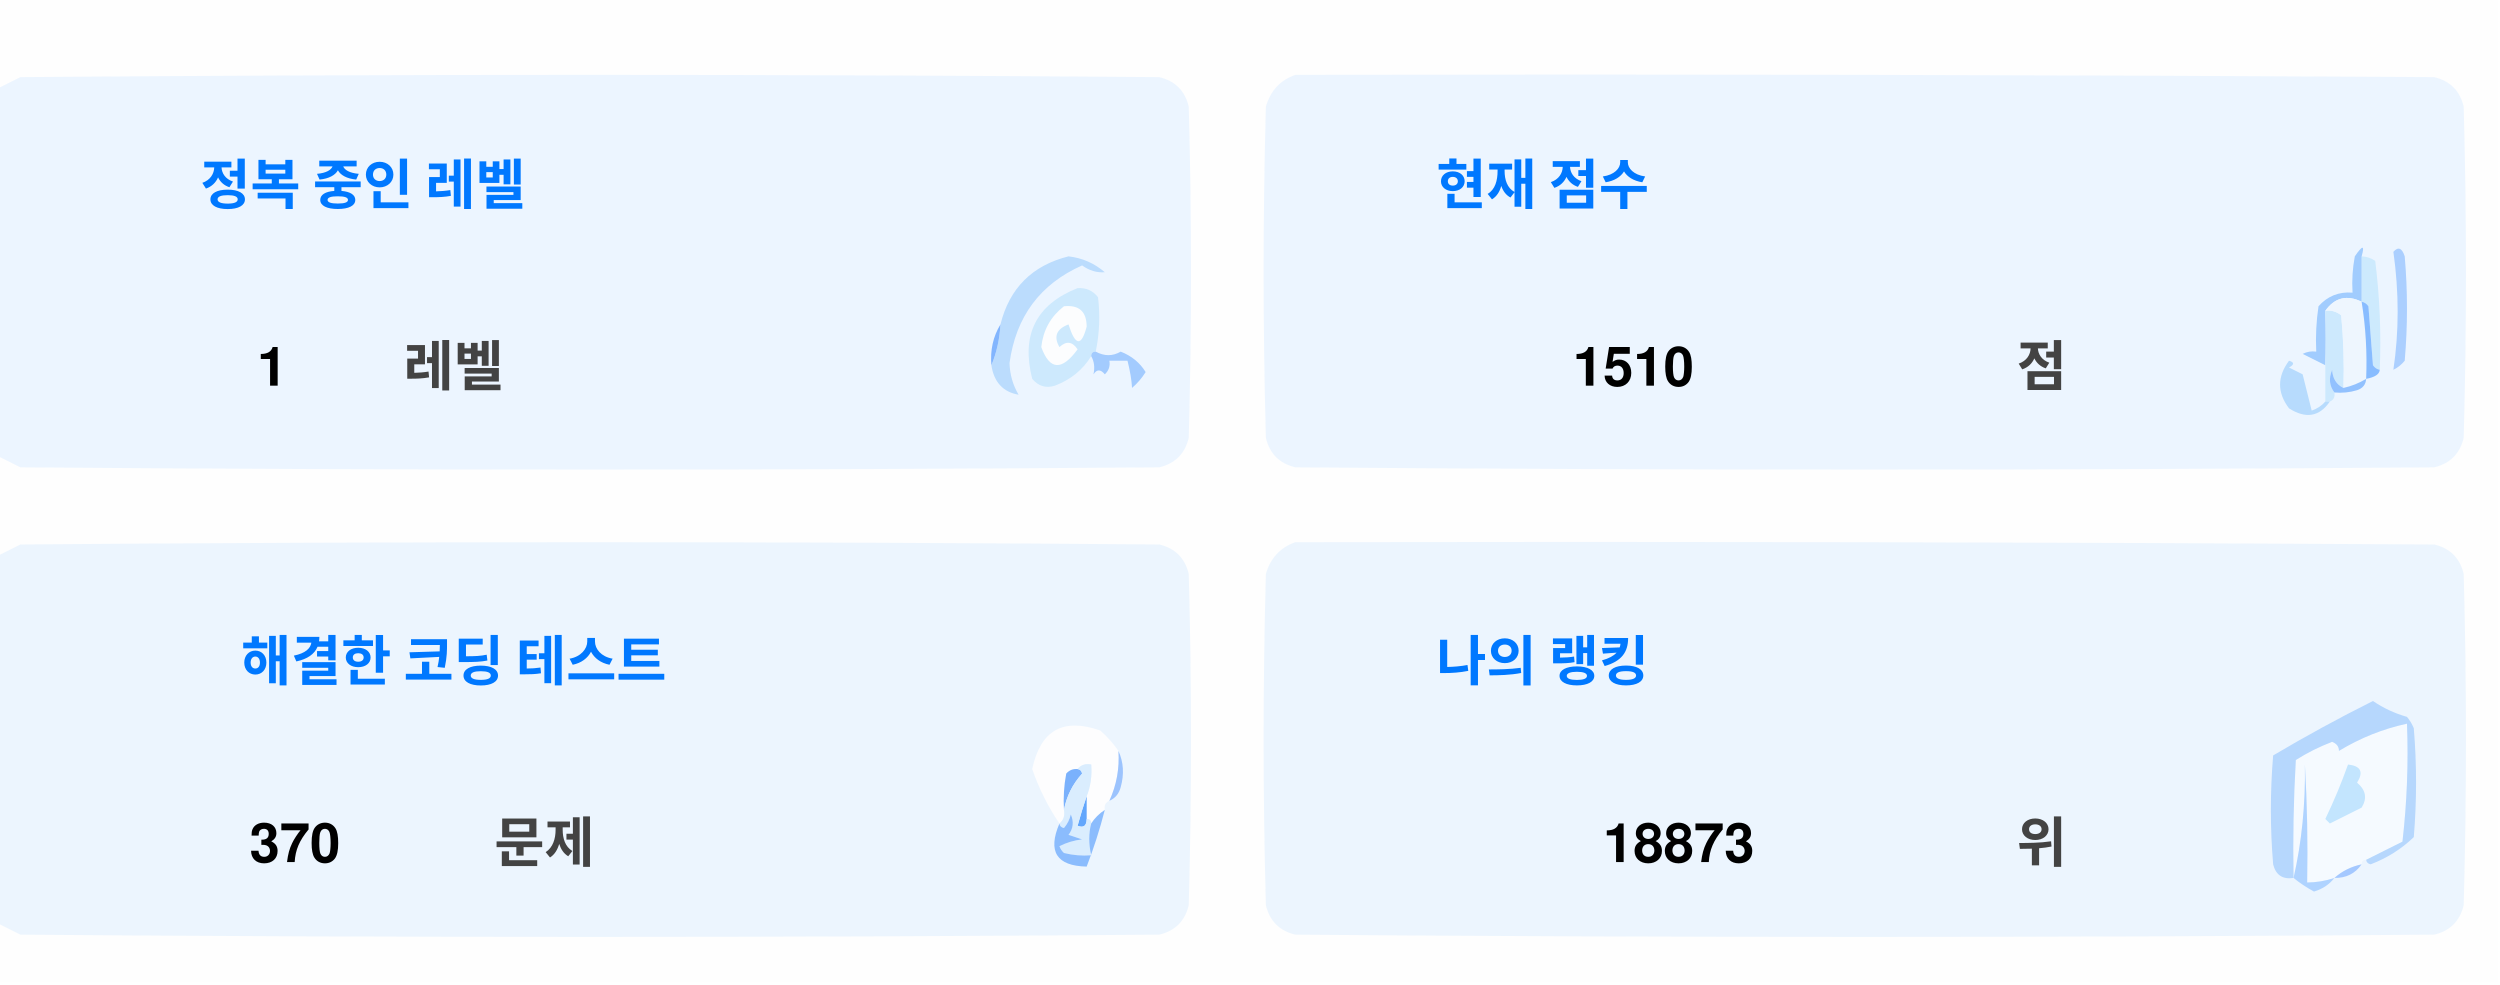
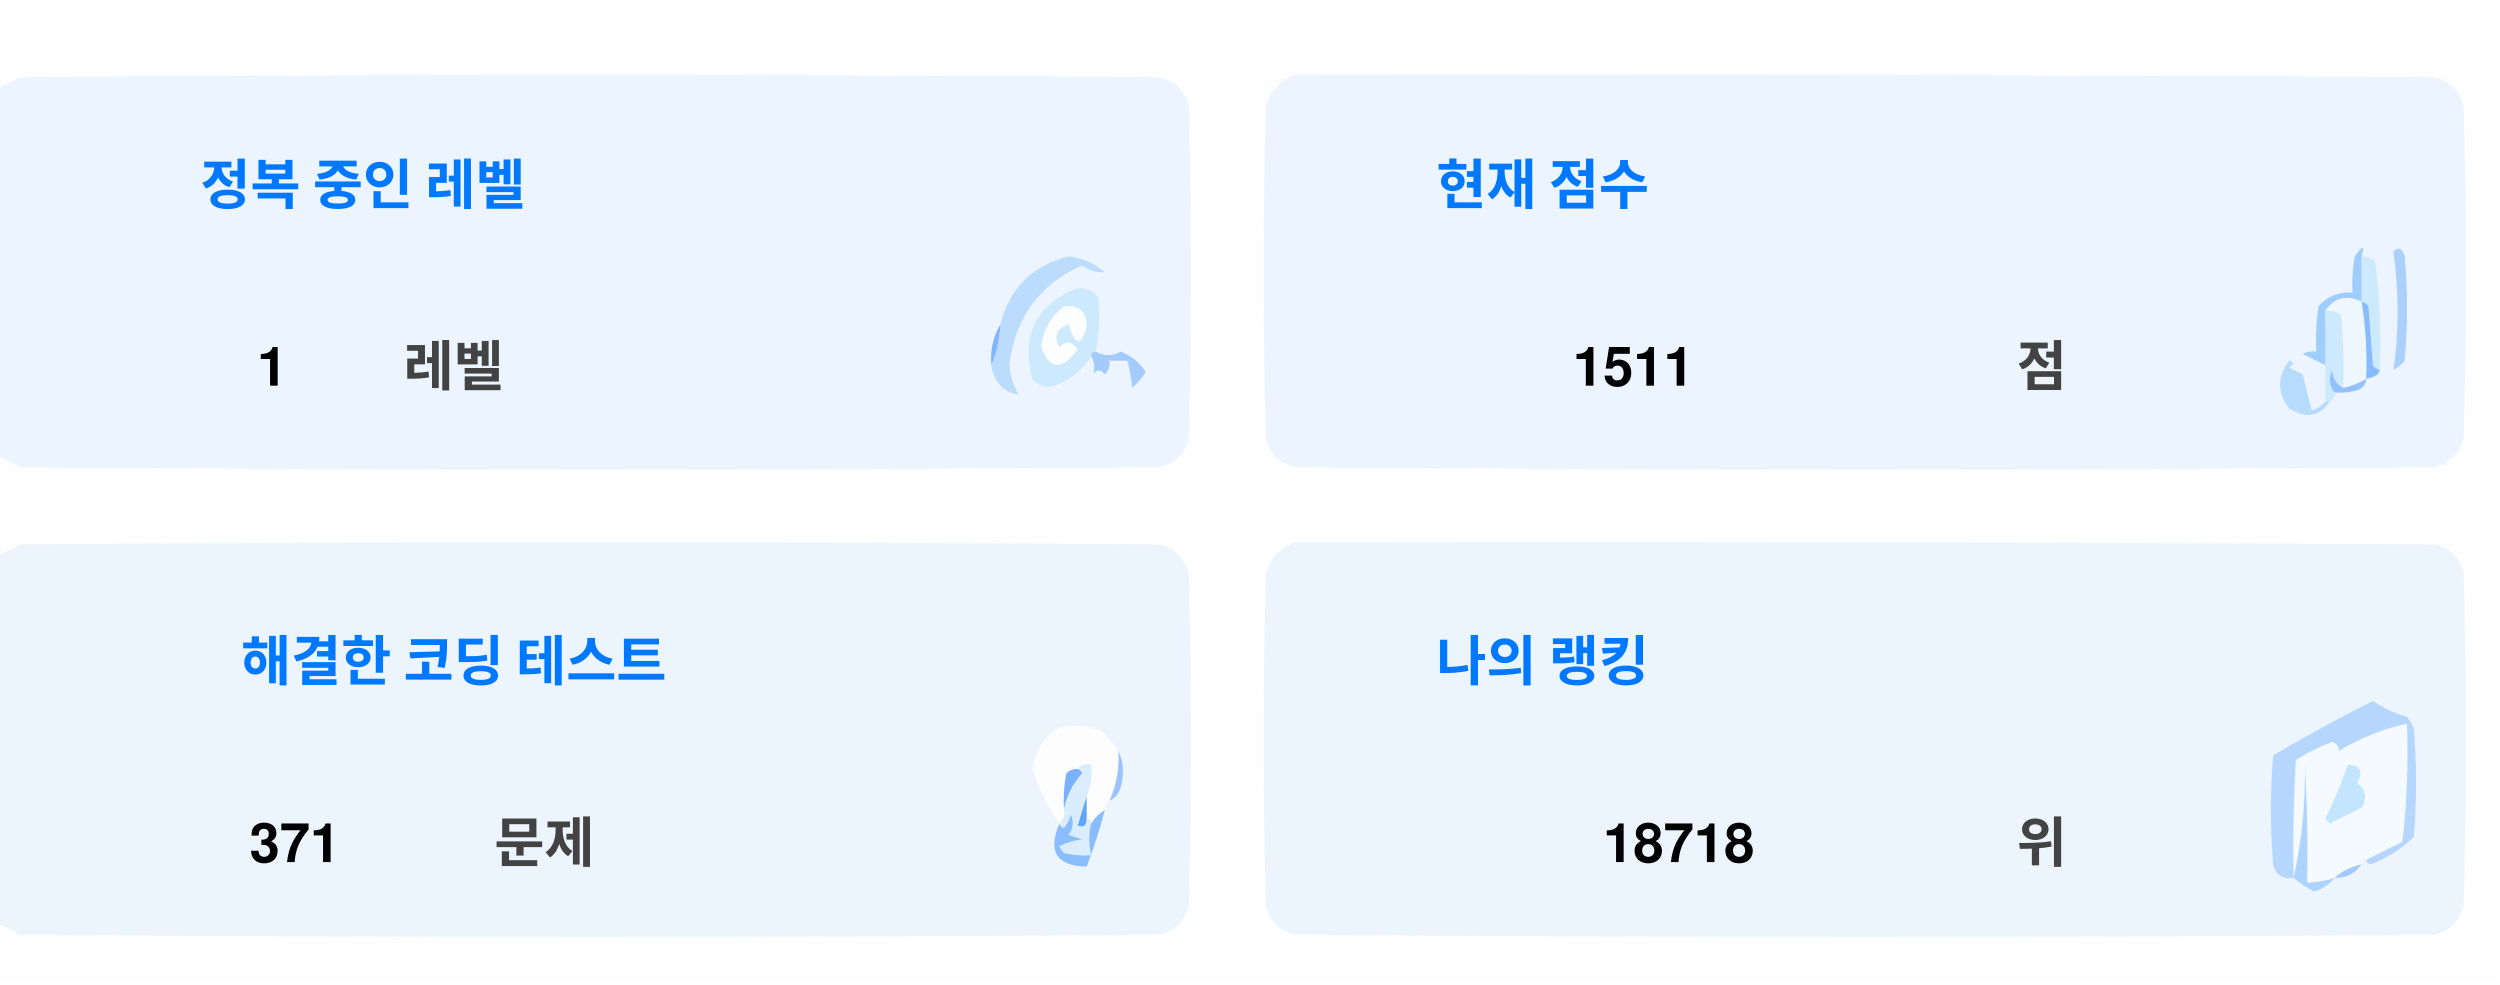
<svg xmlns="http://www.w3.org/2000/svg" version="1.1" width="551px" height="217px" style="shape-rendering:geometricPrecision; text-rendering:geometricPrecision; image-rendering:optimizeQuality; fill-rule:evenodd; clip-rule:evenodd">
  <style>.title {fill: #434343;font-size: 1rem;line-height: 1.5rem;font-weight: bold;font-family: -apple-system, BlinkMacSystemFont, Segoe UI, Helvetica, Arial, sans-serif, Apple Color Emoji, Segoe UI Emoji;}.desc {fill: #434343;font-size: 2.5rem;font-weight: bold;line-height: 1.5rem;font-family: -apple-system, BlinkMacSystemFont, Segoe UI, Helvetica, Arial, sans-serif, Apple Color Emoji, Segoe UI Emoji;}.desc-2 {fill: #434343;font-size: 1rem;font-weight: bold;line-height: 1.5rem;font-family: -apple-system, BlinkMacSystemFont, Segoe UI, Helvetica, Arial, sans-serif, Apple Color Emoji, Segoe UI Emoji;}.text, .desc {animation: twinkling 4s ease-in-out infinite;}@keyframes twinkling {40% { opacity: 1; }50% { opacity: 0.5; }60% { opacity: 1; }70% { opacity: 0.5; }80% { opacity: 1; }}</style>
  <g>
    <path style="opacity:1" fill="#fefefe" d="M -0.5,-0.5 C 183.167,-0.5 366.833,-0.5 550.5,-0.5C 550.5,71.833 550.5,144.167 550.5,216.5C 366.833,216.5 183.167,216.5 -0.5,216.5C -0.5,212.167 -0.5,207.833 -0.5,203.5C 1.14,204.32 2.807,205.153 4.5,206C 88.167,206.667 171.833,206.667 255.5,206C 259,205.167 261.167,203 262,199.5C 262.667,175.167 262.667,150.833 262,126.5C 261.167,123 259,120.833 255.5,120C 171.833,119.333 88.167,119.333 4.5,120C 2.807,120.847 1.14,121.68 -0.5,122.5C -0.5,115.167 -0.5,107.833 -0.5,100.5C 1.14,101.32 2.807,102.153 4.5,103C 88.167,103.667 171.833,103.667 255.5,103C 259,102.167 261.167,100 262,96.5C 262.667,72.167 262.667,47.833 262,23.5C 261.167,20 259,17.833 255.5,17C 171.833,16.333 88.167,16.333 4.5,17C 2.807,17.847 1.14,18.68 -0.5,19.5C -0.5,12.833 -0.5,6.167 -0.5,-0.5 Z" />
  </g>
  <g>
    <path style="opacity:1" fill="#ecf5ff" d="M -0.5,100.5 C -0.5,73.5 -0.5,46.5 -0.5,19.5C 1.14,18.68 2.807,17.847 4.5,17C 88.167,16.333 171.833,16.333 255.5,17C 259,17.833 261.167,20 262,23.5C 262.667,47.833 262.667,72.167 262,96.5C 261.167,100 259,102.167 255.5,103C 171.833,103.667 88.167,103.667 4.5,103C 2.807,102.153 1.14,101.32 -0.5,100.5 Z" />
  </g>
  <g>
    <path style="opacity:1" fill="#ecf5ff" d="M 285.5,16.5 C 369.167,16.333 452.834,16.5 536.5,17C 540,17.833 542.167,20 543,23.5C 543.667,47.833 543.667,72.167 543,96.5C 542.167,100 540,102.167 536.5,103C 452.833,103.667 369.167,103.667 285.5,103C 282,102.167 279.833,100 279,96.5C 278.333,72.167 278.333,47.833 279,23.5C 280.018,19.985 282.185,17.652 285.5,16.5 Z" />
  </g>
  <g>
    <path style="opacity:1" fill="#cdeafd" d="M 520.5,56.5 C 521.583,56.539 522.583,56.873 523.5,57.5C 524.498,65.472 524.831,73.472 524.5,81.5C 523.883,81.389 523.383,81.056 523,80.5C 522.667,76.167 522.333,71.833 522,67.5C 521.617,66.944 521.117,66.611 520.5,66.5C 520.5,63.167 520.5,59.833 520.5,56.5 Z" />
  </g>
  <g>
    <path style="opacity:1" fill="#abcfff" d="M 527.5,55.5 C 528.566,54.308 529.399,54.641 530,56.5C 530.667,64.167 530.667,71.833 530,79.5C 529.311,80.357 528.478,81.023 527.5,81.5C 528.758,73.08 528.758,64.414 527.5,55.5 Z" />
  </g>
  <g>
    <path style="opacity:1" fill="#bbdcfd" d="M 218.5,80.5 C 219.657,77.727 220.324,74.727 220.5,71.5C 222.49,63.51 227.49,58.51 235.5,56.5C 238.528,56.847 241.194,58.014 243.5,60C 241.744,60.141 240.078,59.641 238.5,58.5C 229.247,62.607 223.914,69.773 222.5,80C 222.565,82.526 223.232,84.859 224.5,87C 221.07,86.397 219.07,84.231 218.5,80.5 Z" />
  </g>
  <g>
    <path style="opacity:1" fill="#cde9fd" d="M 241.5,77.5 C 240.833,77.5 240.5,77.833 240.5,78.5C 238.628,81.529 235.961,83.695 232.5,85C 230.536,85.624 228.869,85.124 227.5,83.5C 225.021,73.791 228.354,67.124 237.5,63.5C 239.374,63.39 240.874,64.056 242,65.5C 242.497,69.524 242.331,73.524 241.5,77.5 Z" />
  </g>
  <g>
    <path style="opacity:1" fill="#fcfdfe" d="M 234.5,67.5 C 237.826,67.162 239.493,68.662 239.5,72C 238.334,76.434 237,76.267 235.5,71.5C 232.832,72.515 232.166,74.182 233.5,76.5C 235.017,75.089 236.351,75.256 237.5,77C 234.006,81.771 231.34,81.605 229.5,76.5C 229.904,72.771 231.571,69.771 234.5,67.5 Z" />
  </g>
  <g>
    <path style="opacity:1" fill="#a1ccfe" d="M 520.5,56.5 C 520.5,59.833 520.5,63.167 520.5,66.5C 517.238,64.922 514.572,65.589 512.5,68.5C 512.617,72.81 512.617,76.81 512.5,80.5C 510.86,79.68 509.193,78.847 507.5,78C 508.448,77.517 509.448,77.35 510.5,77.5C 510.335,74.15 510.502,70.817 511,67.5C 512.995,65.253 515.495,64.253 518.5,64.5C 518.336,61.813 518.503,59.146 519,56.5C 520.731,53.969 521.231,53.969 520.5,56.5 Z" />
  </g>
  <g>
    <path style="opacity:1" fill="#cde9fd" d="M 512.5,68.5 C 513.822,68.33 514.989,68.663 516,69.5C 516.499,74.823 516.666,80.156 516.5,85.5C 514.955,84.77 514.122,83.437 514,81.5C 513.22,83.387 513.387,85.054 514.5,86.5C 514.672,87.492 514.338,88.158 513.5,88.5C 513.167,88.5 512.833,88.5 512.5,88.5C 512.5,85.833 512.5,83.167 512.5,80.5C 512.617,76.81 512.617,72.81 512.5,68.5 Z" />
  </g>
  <g>
    <path style="opacity:1" fill="#eef6fe" d="M 520.5,66.5 C 521.407,72.106 521.74,77.773 521.5,83.5C 519.95,84.441 518.284,85.108 516.5,85.5C 516.666,80.156 516.499,74.823 516,69.5C 514.989,68.663 513.822,68.33 512.5,68.5C 514.572,65.589 517.238,64.922 520.5,66.5 Z" />
  </g>
  <g>
    <path style="opacity:1" fill="#88bcff" d="M 520.5,66.5 C 521.117,66.611 521.617,66.944 522,67.5C 522.333,71.833 522.667,76.167 523,80.5C 523.383,81.056 523.883,81.389 524.5,81.5C 524.445,82.469 523.445,83.136 521.5,83.5C 521.74,77.773 521.407,72.106 520.5,66.5 Z" />
  </g>
  <g>
    <path style="opacity:1" fill="#82b5fe" d="M 220.5,71.5 C 220.324,74.727 219.657,77.727 218.5,80.5C 218.215,77.171 218.882,74.171 220.5,71.5 Z" />
  </g>
  <g>
    <path style="opacity:1" fill="#a3cbfe" d="M 240.5,78.5 C 240.5,77.833 240.833,77.5 241.5,77.5C 243.391,78.536 245.224,78.536 247,77.5C 249.391,78.429 251.225,79.929 252.5,82C 251.681,83.319 250.681,84.486 249.5,85.5C 249.409,83.777 249.075,81.777 248.5,79.5C 247.167,79.5 245.833,79.5 244.5,79.5C 244.719,80.675 244.386,81.675 243.5,82.5C 242.575,81.359 241.741,81.359 241,82.5C 241.331,80.981 241.164,79.648 240.5,78.5 Z" />
  </g>
  <g>
    <path style="opacity:1" fill="#b7dbfd" d="M 512.5,88.5 C 512.833,88.5 513.167,88.5 513.5,88.5C 511.199,91.857 508.199,92.357 504.5,90C 501.872,86.535 501.872,83.035 504.5,79.5C 505.696,79.846 505.696,80.346 504.5,81C 505.5,81.5 506.5,82 507.5,82.5C 508.167,85.167 508.833,87.833 509.5,90.5C 510.739,90.058 511.739,89.391 512.5,88.5 Z" />
  </g>
  <g>
    <path style="opacity:1" fill="#92c1fe" d="M 516.5,85.5 C 518.284,85.108 519.95,84.441 521.5,83.5C 521.423,84.75 520.756,85.583 519.5,86C 517.866,86.493 516.199,86.66 514.5,86.5C 513.387,85.054 513.22,83.387 514,81.5C 514.122,83.437 514.955,84.77 516.5,85.5 Z" />
  </g>
  <g>
    <path style="opacity:1" fill="#ecf5fe" d="M -0.5,203.5 C -0.5,176.5 -0.5,149.5 -0.5,122.5C 1.14,121.68 2.807,120.847 4.5,120C 88.167,119.333 171.833,119.333 255.5,120C 259,120.833 261.167,123 262,126.5C 262.667,150.833 262.667,175.167 262,199.5C 261.167,203 259,205.167 255.5,206C 171.833,206.667 88.167,206.667 4.5,206C 2.807,205.153 1.14,204.32 -0.5,203.5 Z" />
  </g>
  <g>
    <path style="opacity:1" fill="#ecf5fe" d="M 285.5,119.5 C 369.167,119.333 452.834,119.5 536.5,120C 540,120.833 542.167,123 543,126.5C 543.667,150.833 543.667,175.167 543,199.5C 542.167,203 540,205.167 536.5,206C 452.833,206.667 369.167,206.667 285.5,206C 282,205.167 279.833,203 279,199.5C 278.333,175.167 278.333,150.833 279,126.5C 280.018,122.985 282.185,120.652 285.5,119.5 Z" />
  </g>
  <g>
    <path style="opacity:1" fill="#fdfdfe" d="M 246.5,165.5 C 246.758,169.367 246.092,173.034 244.5,176.5C 243.662,176.842 243.328,177.508 243.5,178.5C 242.272,179.306 241.272,180.306 240.5,181.5C 240.5,180.833 240.167,180.5 239.5,180.5C 239.5,178.833 239.5,177.167 239.5,175.5C 240.369,173.283 240.702,170.95 240.5,168.5C 239.209,168.263 238.209,168.596 237.5,169.5C 236.504,169.414 235.671,169.748 235,170.5C 234.503,173.146 234.336,175.813 234.5,178.5C 234.737,179.791 234.404,180.791 233.5,181.5C 230.986,177.806 228.986,173.806 227.5,169.5C 229.309,160.957 234.309,158.124 242.5,161C 244.07,162.397 245.404,163.897 246.5,165.5 Z" />
  </g>
  <g>
    <path style="opacity:1" fill="#f5faff" d="M 521.5,189.5 C 520.833,189.5 520.5,189.833 520.5,190.5C 518.181,190.992 516.181,191.992 514.5,193.5C 512.565,194.15 510.565,194.483 508.5,194.5C 508.666,185.827 508.5,177.16 508,168.5C 508.141,177.227 507.308,185.56 505.5,193.5C 505.334,184.827 505.5,176.16 506,167.5C 508.527,165.903 511.194,164.57 514,163.5C 515.011,163.892 515.511,164.559 515.5,165.5C 520.21,162.641 525.21,160.641 530.5,159.5C 530.831,168.192 530.498,176.859 529.5,185.5C 526.807,186.847 524.14,188.18 521.5,189.5 Z" />
  </g>
  <g>
    <path style="opacity:1" fill="#b6d7fd" d="M 521.5,189.5 C 524.14,188.18 526.807,186.847 529.5,185.5C 530.498,176.859 530.831,168.192 530.5,159.5C 525.21,160.641 520.21,162.641 515.5,165.5C 515.511,164.559 515.011,163.892 514,163.5C 511.194,164.57 508.527,165.903 506,167.5C 505.5,176.16 505.334,184.827 505.5,193.5C 503.089,193.863 501.589,192.863 501,190.5C 500.333,182.5 500.333,174.5 501,166.5C 508.173,162.246 515.507,158.246 523,154.5C 525.304,156.068 527.804,157.235 530.5,158C 531.126,158.75 531.626,159.584 532,160.5C 532.667,168.5 532.667,176.5 532,184.5C 529.292,187.111 526.125,189.111 522.5,190.5C 521.893,190.376 521.56,190.043 521.5,189.5 Z" />
  </g>
  <g>
    <path style="opacity:1" fill="#c3e5fe" d="M 517.5,168.5 C 520.317,168.801 520.984,170.134 519.5,172.5C 521.439,174.122 521.772,175.956 520.5,178C 518.167,179.167 515.833,180.333 513.5,181.5C 513.167,181.167 512.833,180.833 512.5,180.5C 514.414,176.515 516.081,172.515 517.5,168.5 Z" />
  </g>
  <g>
    <path style="opacity:1" fill="#7ab1fc" d="M 237.5,169.5 C 238.043,169.56 238.376,169.893 238.5,170.5C 236.395,172.836 235.062,175.503 234.5,178.5C 234.336,175.813 234.503,173.146 235,170.5C 235.671,169.748 236.504,169.414 237.5,169.5 Z" />
  </g>
  <g>
    <path style="opacity:1" fill="#afd3ff" d="M 514.5,193.5 C 513.378,194.947 511.878,195.947 510,196.5C 508.348,195.601 506.848,194.601 505.5,193.5C 507.308,185.56 508.141,177.227 508,168.5C 508.5,177.16 508.666,185.827 508.5,194.5C 510.565,194.483 512.565,194.15 514.5,193.5 Z" />
  </g>
  <g>
    <path style="opacity:1" fill="#9cc3fd" d="M 246.5,165.5 C 247.634,167.966 247.801,170.633 247,173.5C 246.623,174.942 245.79,175.942 244.5,176.5C 246.092,173.034 246.758,169.367 246.5,165.5 Z" />
  </g>
  <g>
    <path style="opacity:1" fill="#62a6fc" d="M 239.5,175.5 C 239.5,177.167 239.5,178.833 239.5,180.5C 239.483,182.028 238.816,182.528 237.5,182C 238.117,179.723 238.784,177.556 239.5,175.5 Z" />
  </g>
  <g>
    <path style="opacity:1" fill="#daedfe" d="M 237.5,169.5 C 238.209,168.596 239.209,168.263 240.5,168.5C 240.702,170.95 240.369,173.283 239.5,175.5C 238.784,177.556 238.117,179.723 237.5,182C 238.816,182.528 239.483,182.028 239.5,180.5C 240.167,180.5 240.5,180.833 240.5,181.5C 239.918,183.669 239.918,186.002 240.5,188.5C 238.473,188.662 236.473,188.495 234.5,188C 234.043,187.586 233.709,187.086 233.5,186.5C 235.078,185.702 236.744,185.202 238.5,185C 237.5,184.667 236.5,184.333 235.5,184C 236.554,182.612 236.72,181.112 236,179.5C 235.751,180.624 235.251,181.624 234.5,182.5C 233.893,182.376 233.56,182.043 233.5,181.5C 234.404,180.791 234.737,179.791 234.5,178.5C 235.062,175.503 236.395,172.836 238.5,170.5C 238.376,169.893 238.043,169.56 237.5,169.5 Z" />
  </g>
  <g>
    <path style="opacity:1" fill="#8bbcfd" d="M 243.5,178.5 C 242.395,182.803 241.062,186.969 239.5,191C 232.857,190.847 230.857,187.68 233.5,181.5C 233.56,182.043 233.893,182.376 234.5,182.5C 235.251,181.624 235.751,180.624 236,179.5C 236.72,181.112 236.554,182.612 235.5,184C 236.5,184.333 237.5,184.667 238.5,185C 236.744,185.202 235.078,185.702 233.5,186.5C 233.709,187.086 234.043,187.586 234.5,188C 236.473,188.495 238.473,188.662 240.5,188.5C 239.918,186.002 239.918,183.669 240.5,181.5C 241.272,180.306 242.272,179.306 243.5,178.5 Z" />
  </g>
  <g>
    <path style="opacity:1" fill="#a4c8ff" d="M 520.5,190.5 C 519.089,192.539 517.089,193.539 514.5,193.5C 516.181,191.992 518.181,190.992 520.5,190.5 Z" />
  </g>
  <text text-anchor="middle" x="80" y="45" class="title" style="fill:#0078ff;" stroke="#none" stroke-width="1">정복 중인 레벨</text>
  <text text-anchor="middle" x="60" y="85" class="desc" style="fill:#000000;" stroke="#none" stroke-width="1">1</text>
  <text text-anchor="middle" x="100" y="85" class="desc-2" style="fill:#434343;" stroke="#none" stroke-width="1">레벨</text>
  <text text-anchor="middle" x="340" y="45" class="title" style="fill:#0078ff;" stroke="#none" stroke-width="1">현재 점수</text>
-   <text text-anchor="middle" x="360" y="85" class="desc" style="fill:#000000;" stroke="#none" stroke-width="1">1510</text>
+   <text text-anchor="middle" x="360" y="85" class="desc" style="fill:#000000;" stroke="#none" stroke-width="1">1511</text>
  <text text-anchor="middle" x="450" y="85" class="desc-2" style="fill:#434343;" stroke="#none" stroke-width="1">점</text>
  <text text-anchor="middle" x="100" y="150" class="title" style="fill:#0078ff;" stroke="#none" stroke-width="1">해결한 코딩 테스트</text>
-   <text text-anchor="middle" x="65" y="190" class="desc" style="fill:#000000;" stroke="#none" stroke-width="1">370</text>
+   <text text-anchor="middle" x="65" y="190" class="desc" style="fill:#000000;" stroke="#none" stroke-width="1">371</text>
  <text text-anchor="middle" x="120" y="190" class="desc-2" style="fill:#434343;" stroke="#none" stroke-width="1">문제</text>
  <text text-anchor="middle" x="340" y="150" class="title" style="fill:#0078ff;" stroke="#none" stroke-width="1">나의 랭킹</text>
-   <text text-anchor="middle" x="370" y="190" class="desc" style="fill:#000000;" stroke="#none" stroke-width="1">18873</text>
+   <text text-anchor="middle" x="370" y="190" class="desc" style="fill:#000000;" stroke="#none" stroke-width="1">18718</text>
  <text text-anchor="middle" x="450" y="190" class="desc-2" style="fill:#434343;" stroke="#none" stroke-width="1">위</text>
</svg>
